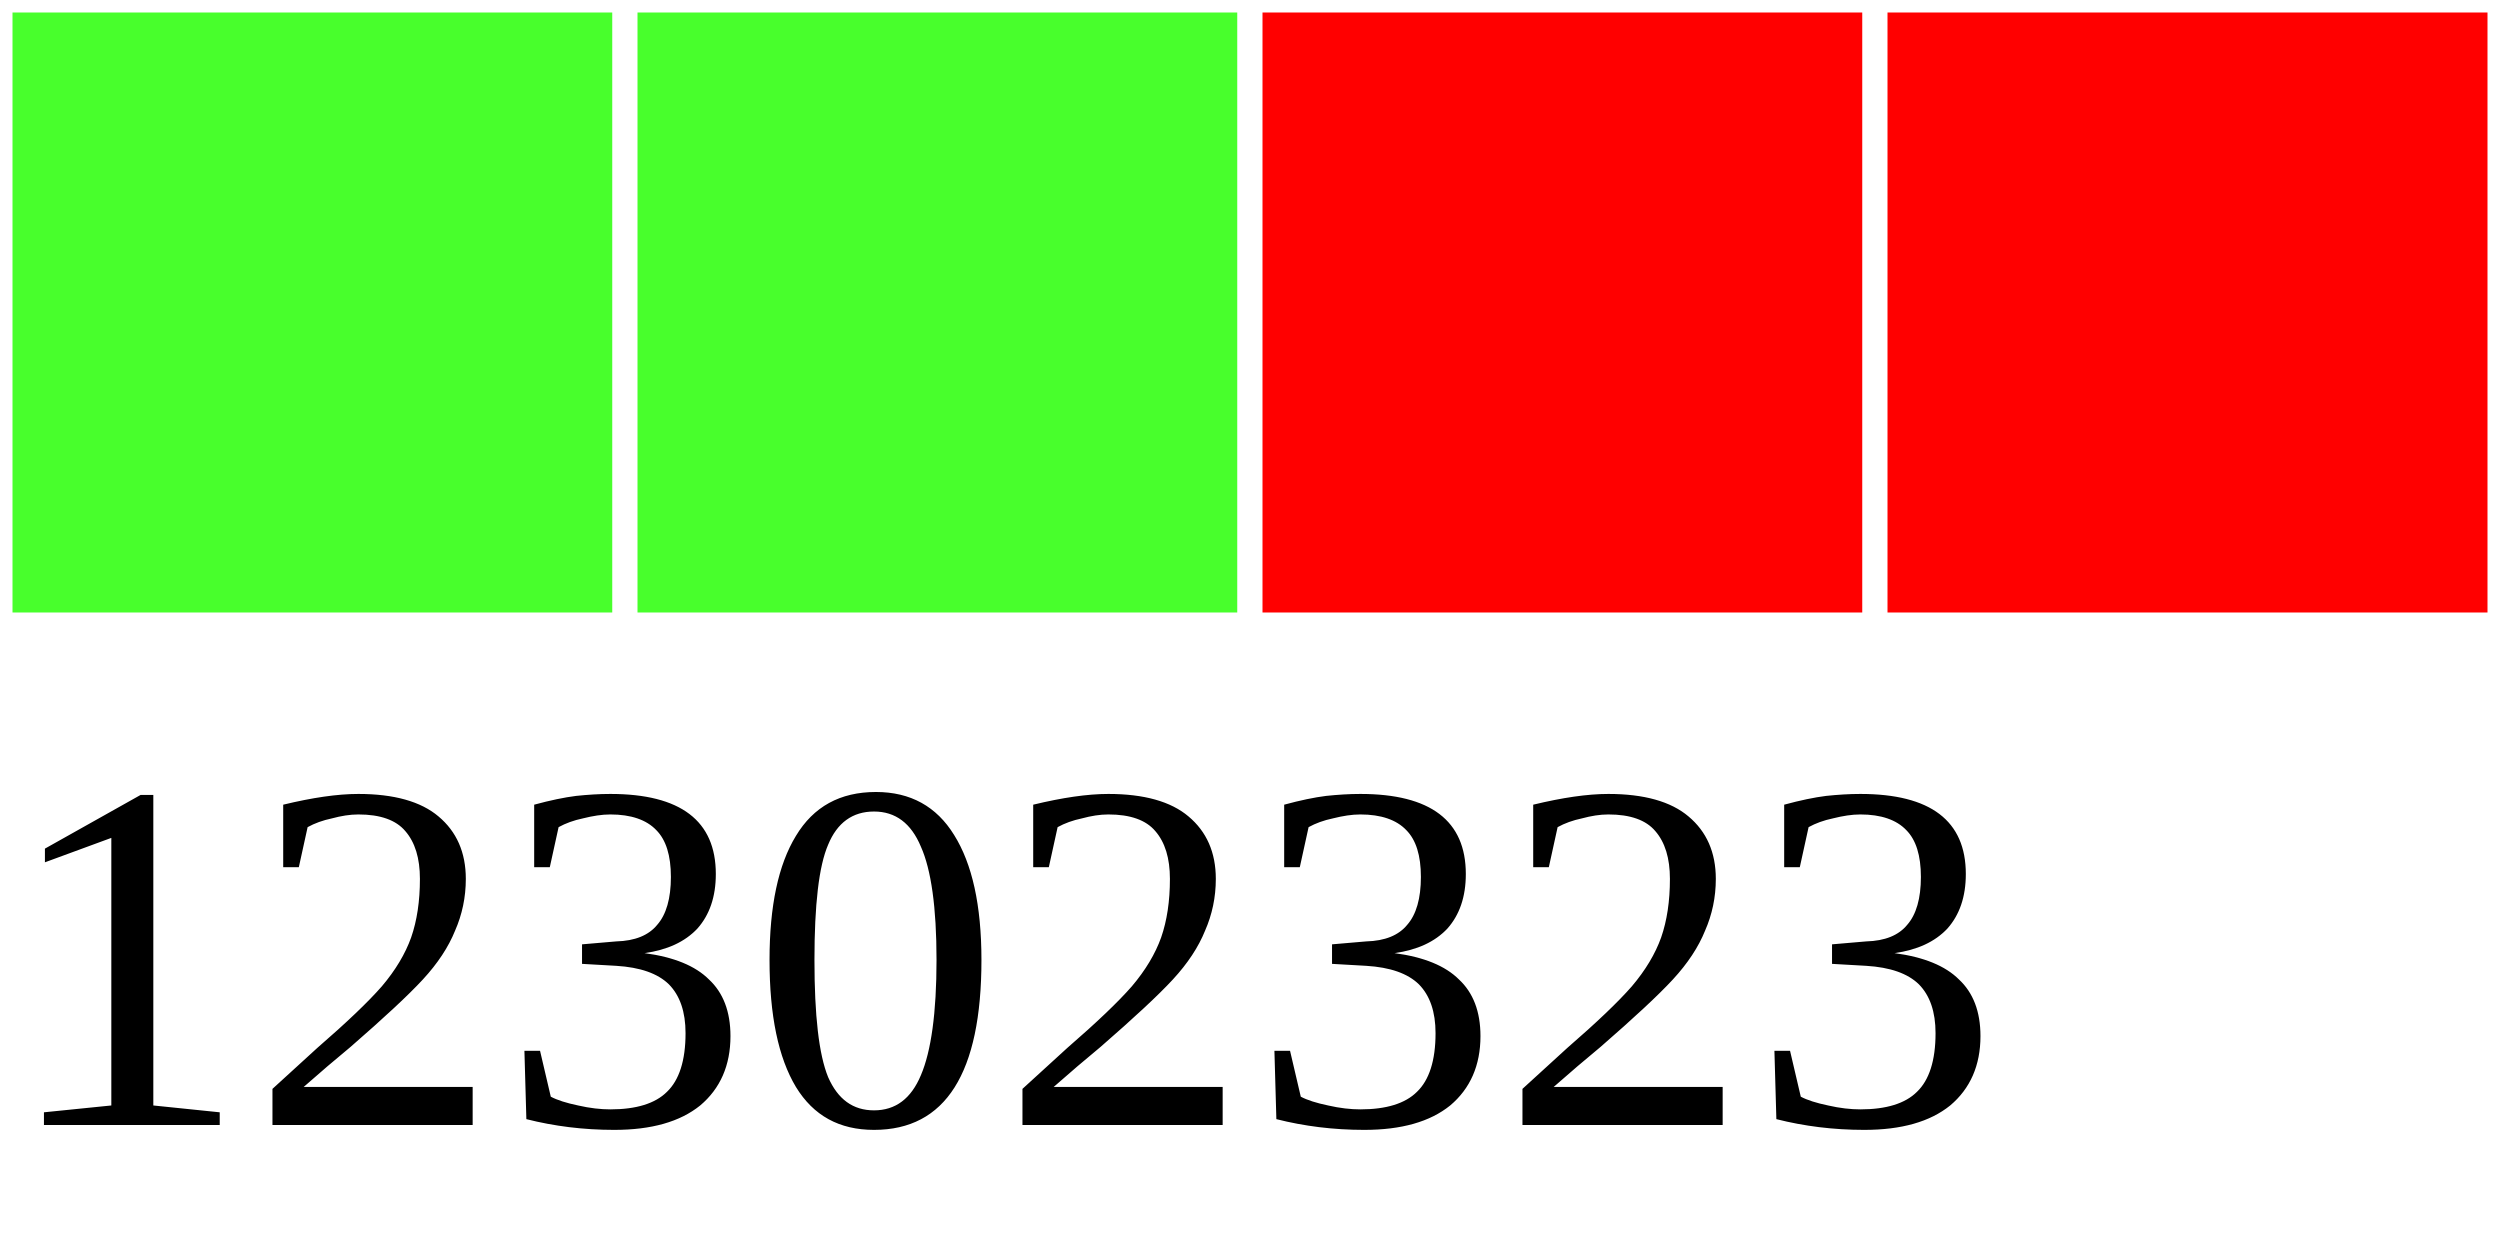
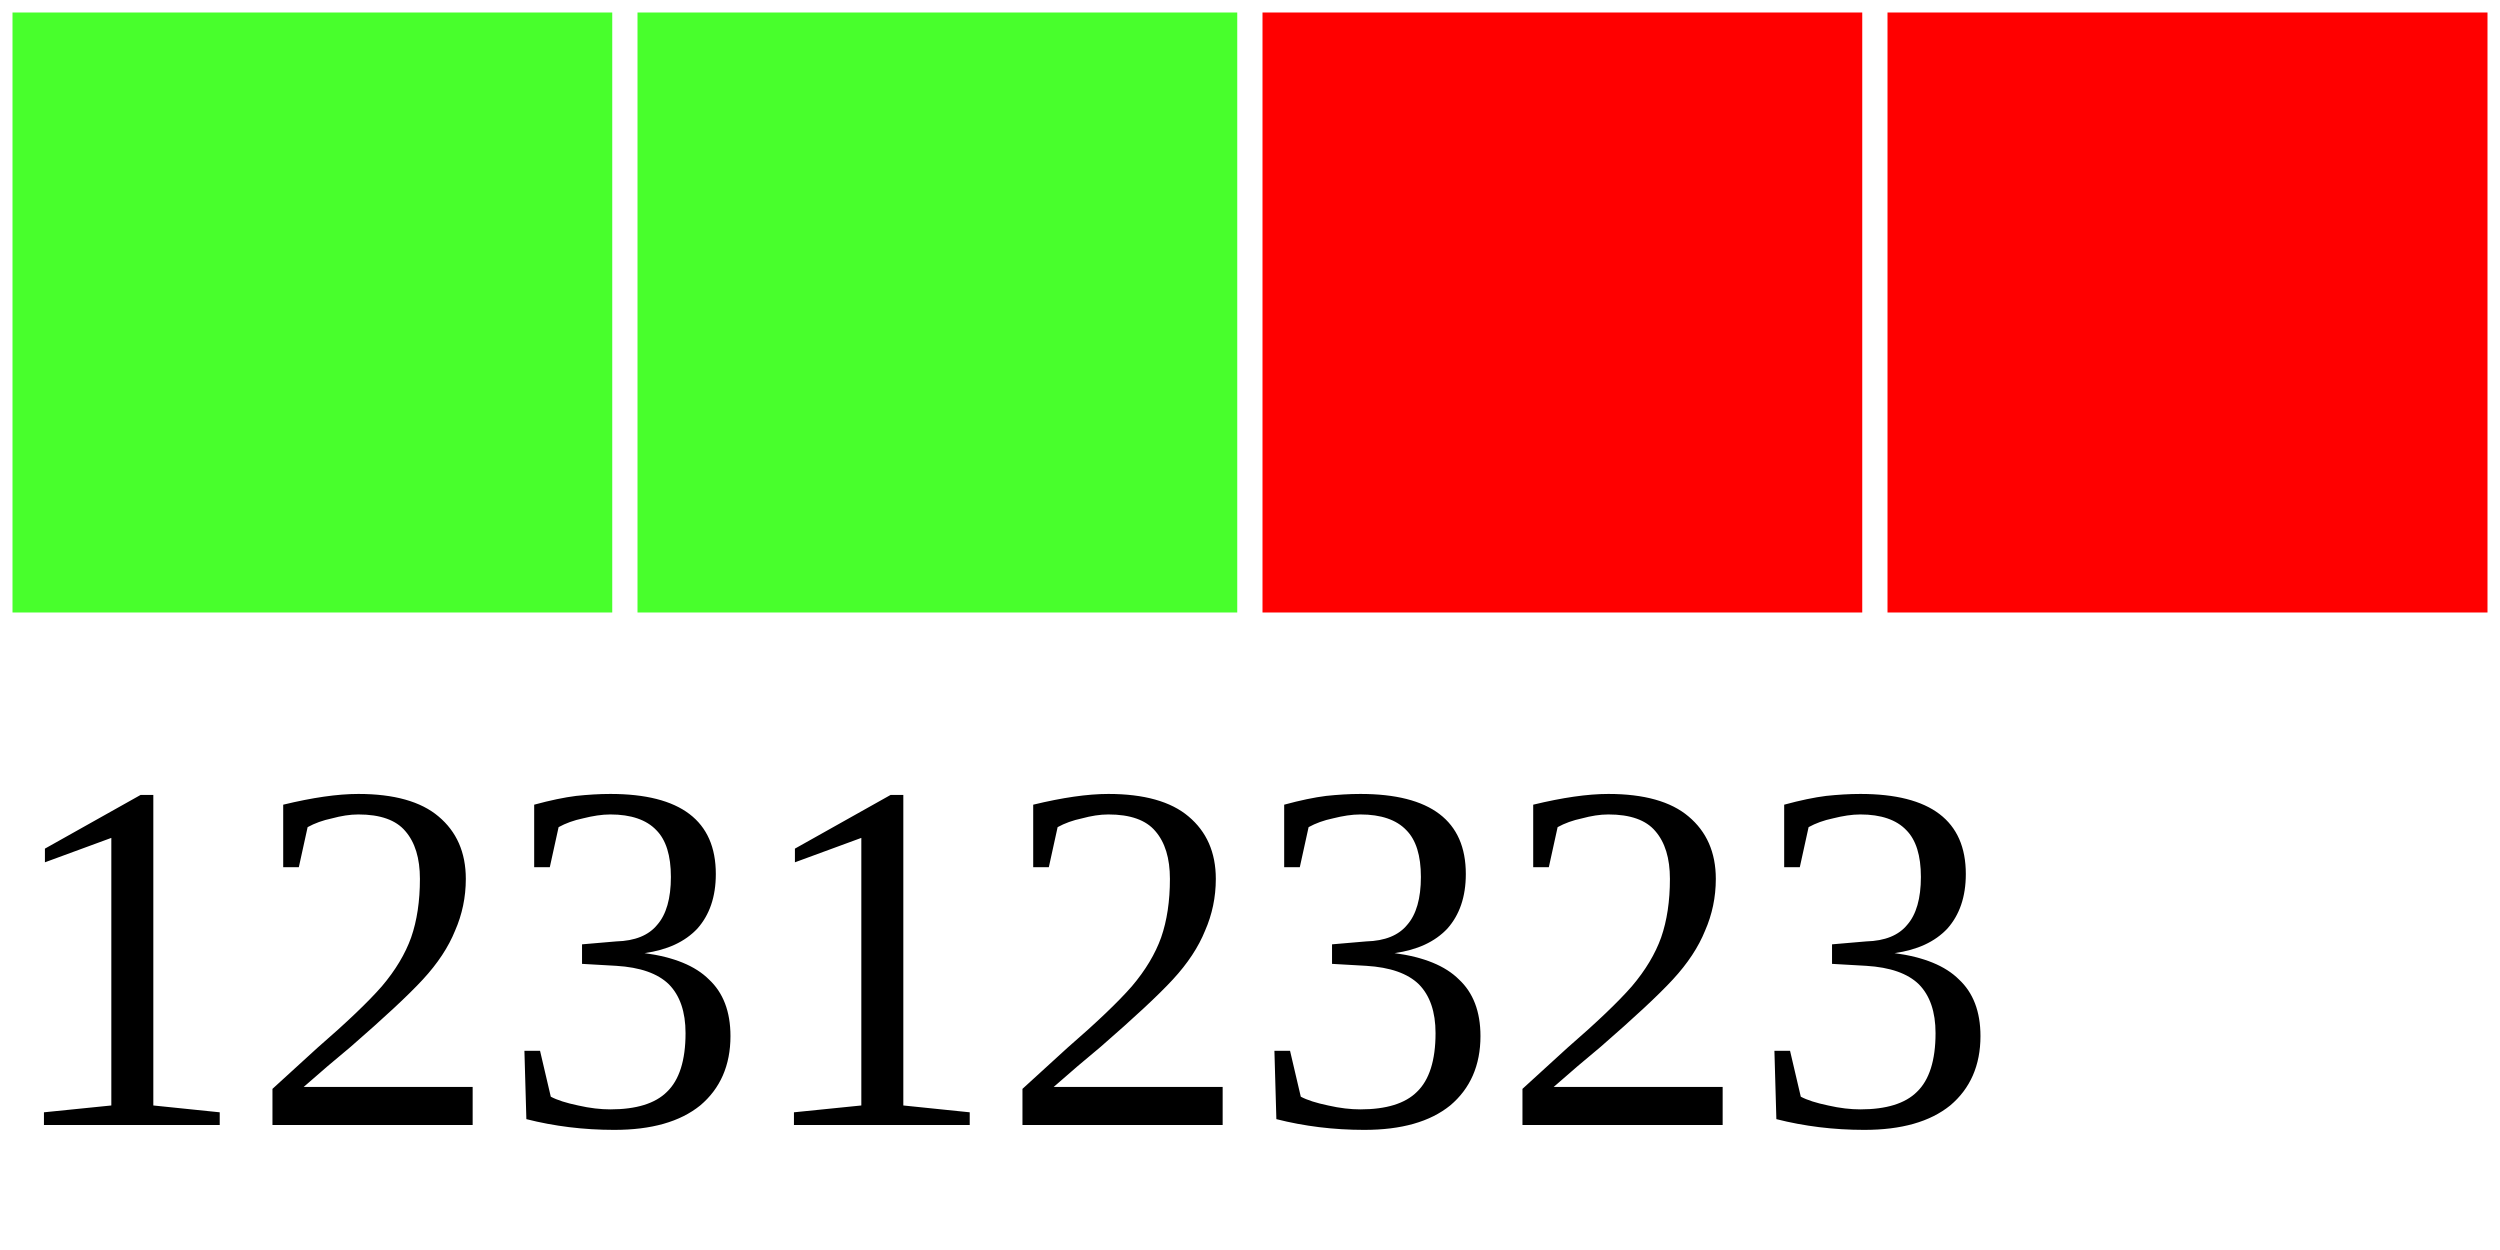
<svg xmlns="http://www.w3.org/2000/svg" width="40" height="20">
  <g>
    <rect width="10" height="10" style="fill:#48FF2C;stroke-width:0.4;stroke:rgb(255,255,255)" x="0" />
    <rect width="10" height="10" style="fill:#48FF2C;stroke-width:0.4;stroke:rgb(255,255,255)" x="10" />
    <rect width="10" height="10" style="fill:#FF0000;stroke-width:0.4;stroke:rgb(255,255,255)" x="20" />
    <rect width="10" height="10" style="fill:#FF0000;stroke-width:0.4;stroke:rgb(255,255,255)" x="30" />
-     <text x="0" y="18" fill="black" font-size="8">12302323</text>
+     <text x="0" y="18" fill="black" font-size="8">12312323</text>
  </g>
</svg>
